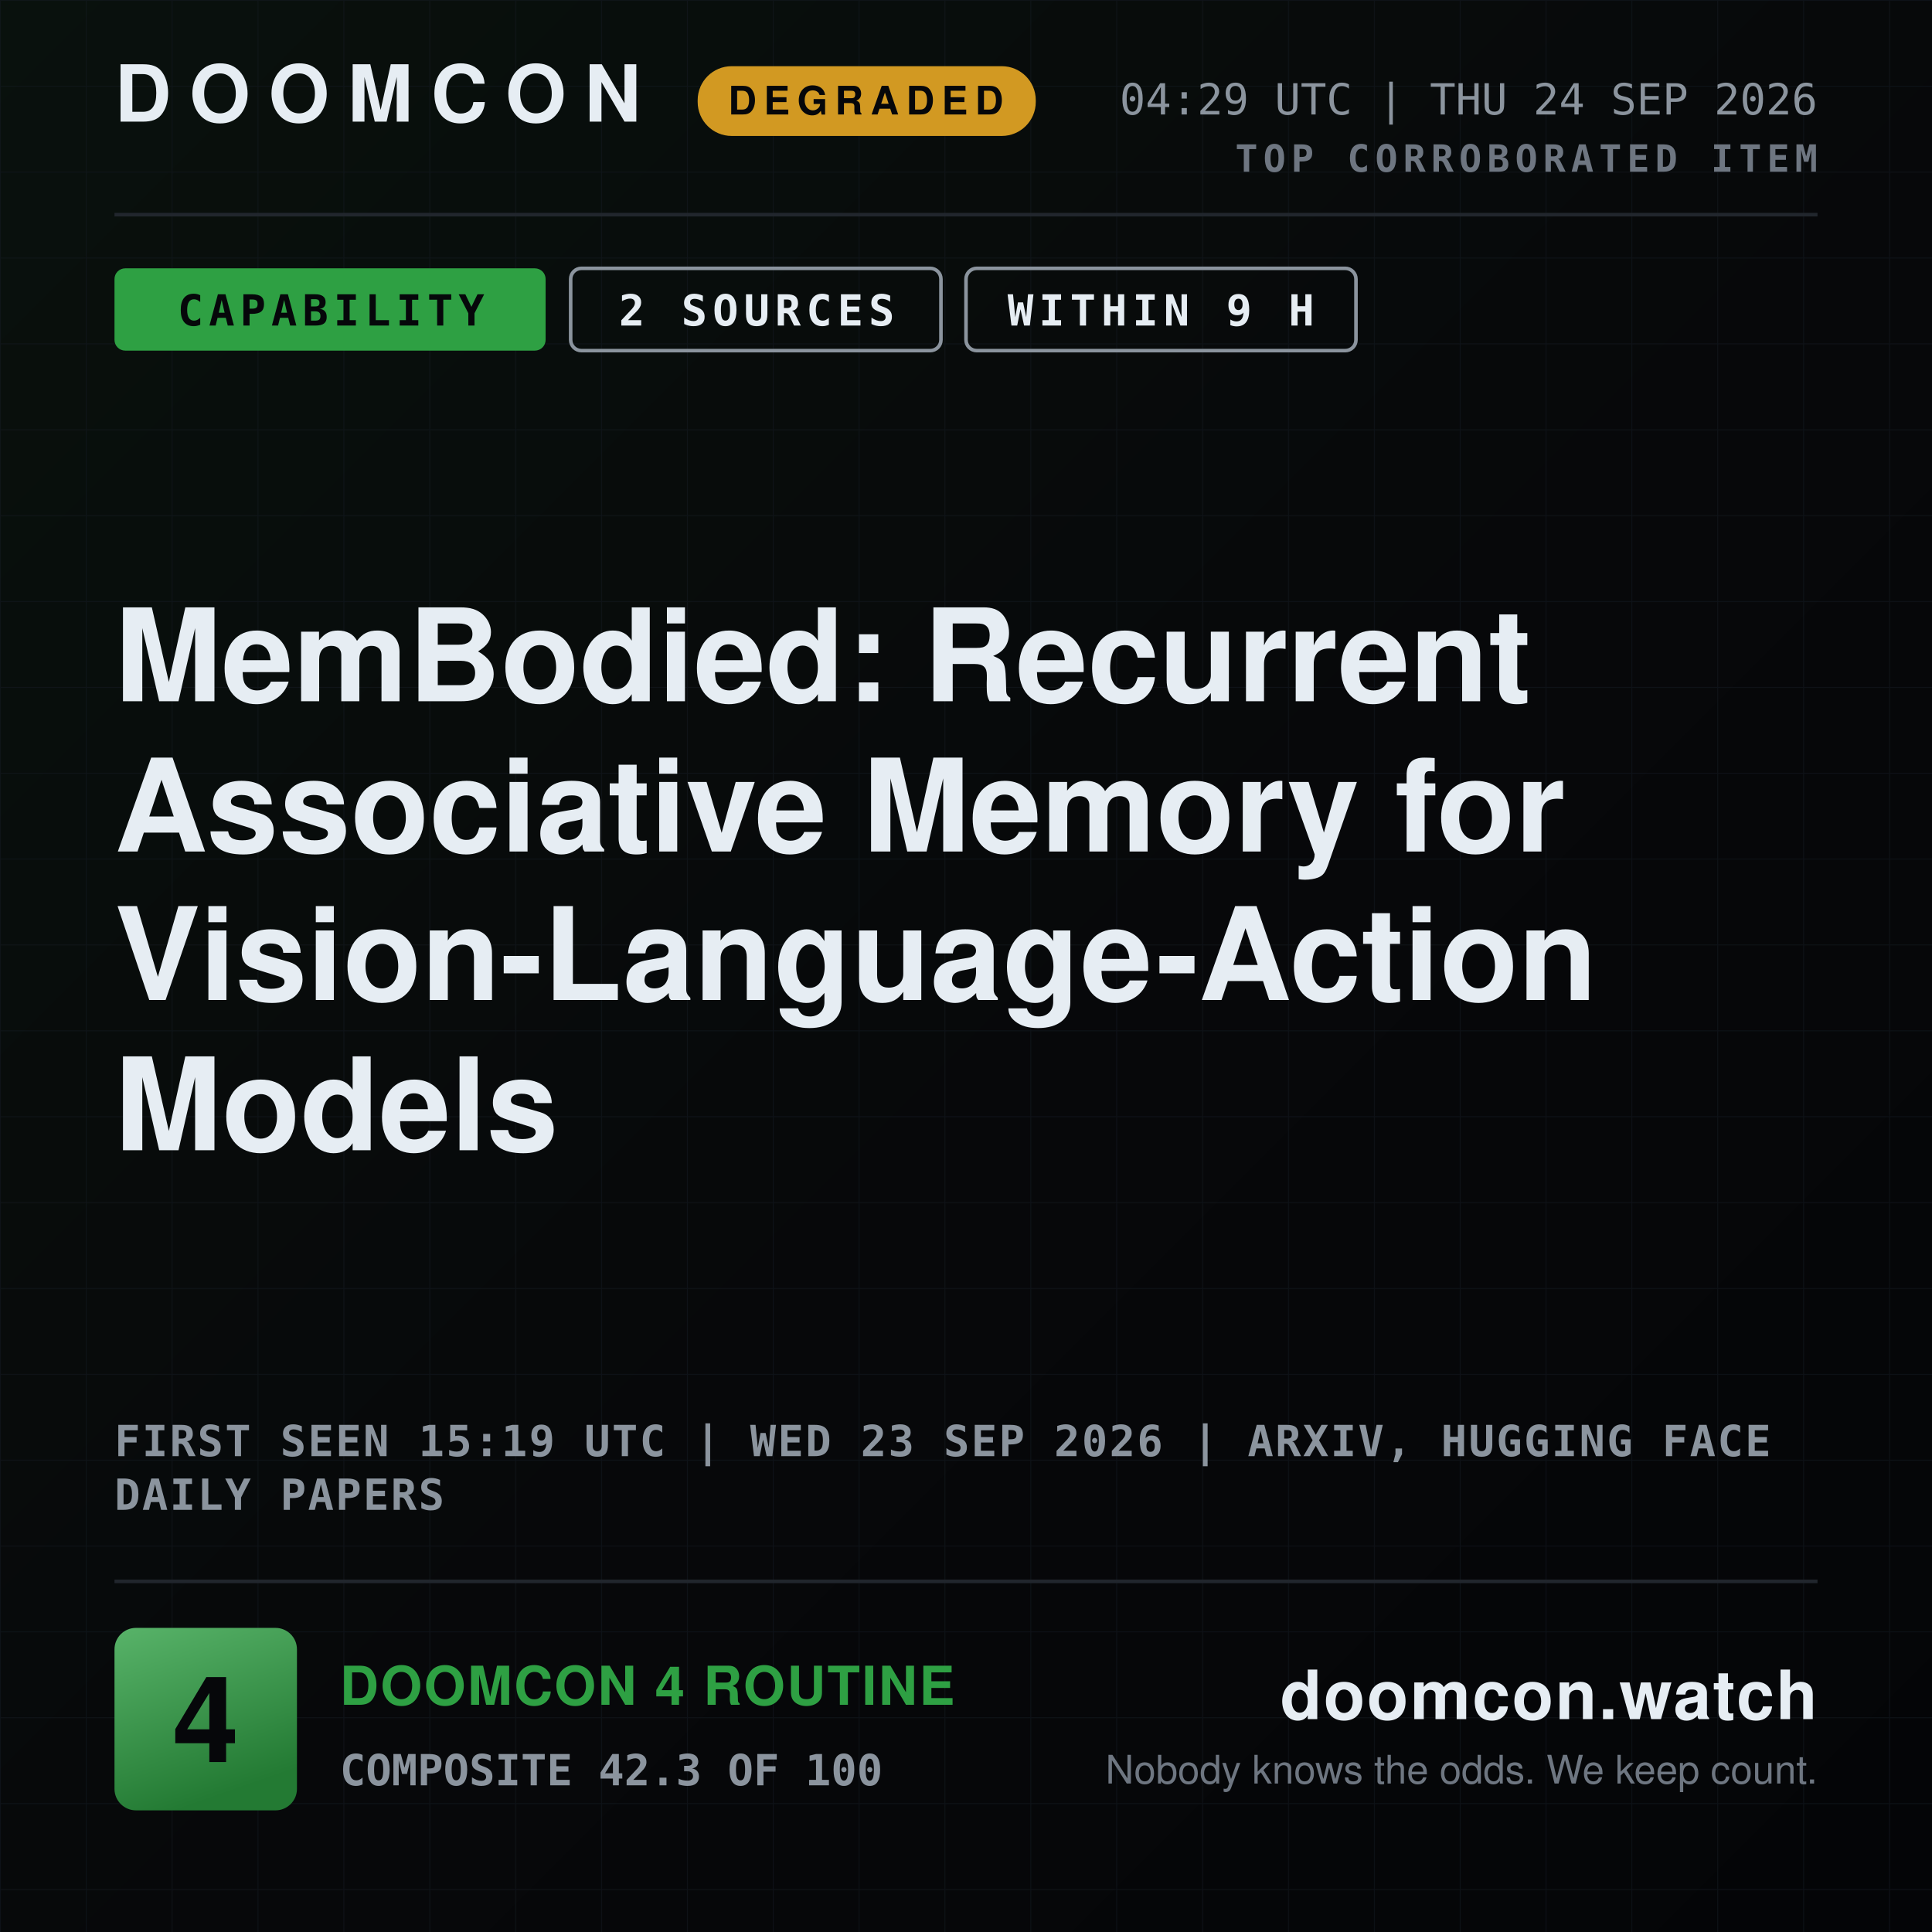
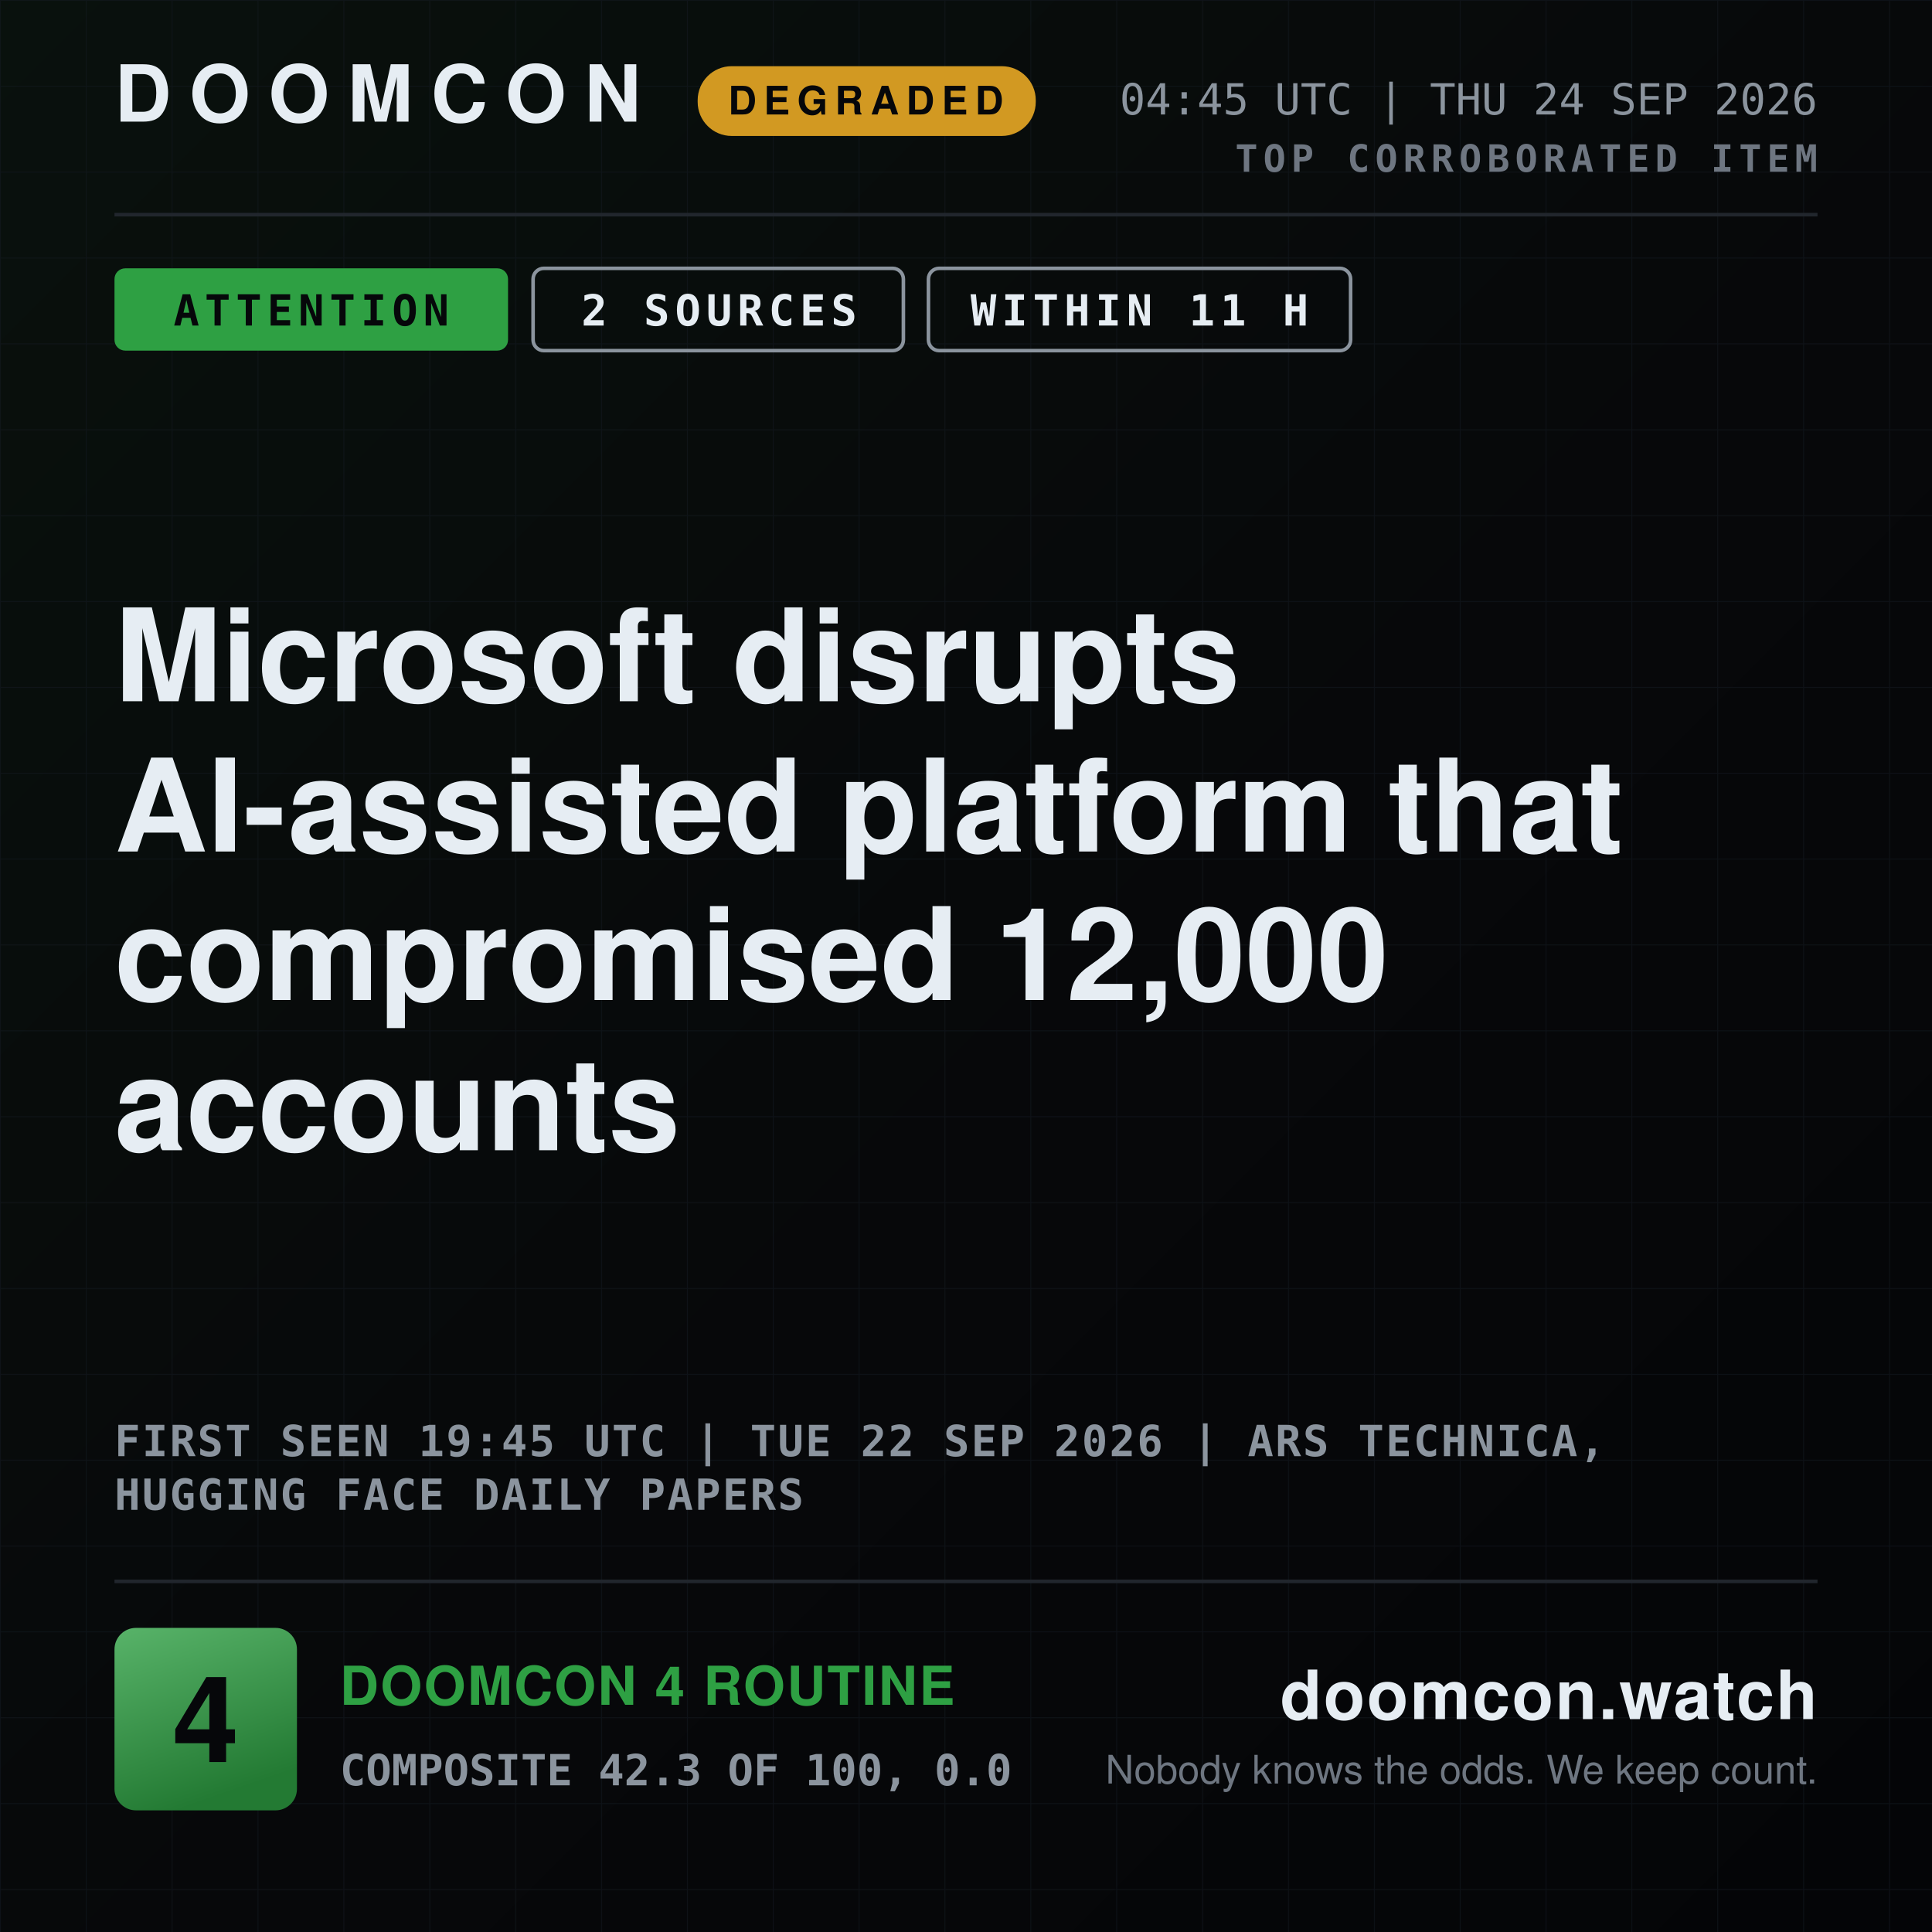
- <svg xmlns="http://www.w3.org/2000/svg" width="1080" height="1080" viewBox="0 0 1080 1080" role="img" aria-label="DOOMCON 4 — MemBodied: Recurrent Associative Memory for Vision-Language-Action Models">
+ <svg xmlns="http://www.w3.org/2000/svg" width="1080" height="1080" viewBox="0 0 1080 1080" role="img" aria-label="DOOMCON 4 — Microsoft disrupts AI-assisted platform that compromised 12,000 accounts">
  <defs>
    <pattern id="dark-hatch" width="12" height="12" patternUnits="userSpaceOnUse" patternTransform="rotate(45)">
      <rect width="12" height="12" fill="#161b22" />
      <line x1="0" y1="0" x2="0" y2="12" stroke="#6e7681" stroke-width="4" />
    </pattern>
    <pattern id="grid" width="48" height="48" patternUnits="userSpaceOnUse">
      <path d="M48 0H0V48" fill="none" stroke="#141a22" stroke-width="1" />
    </pattern>
    <linearGradient id="grad-bg" x1="0" y1="0" x2="1" y2="1">
      <stop offset="0" stop-color="#09110d" />
      <stop offset="0.55" stop-color="#07080a" />
      <stop offset="1" stop-color="#040507" />
    </linearGradient>
    <linearGradient id="grad-chip" x1="0" y1="0" x2="0.35" y2="1">
      <stop offset="0" stop-color="#58b369" />
      <stop offset="1" stop-color="#237a33" />
    </linearGradient>
    <linearGradient id="grad-spark" x1="0" y1="0" x2="0" y2="1">
      <stop offset="0" stop-color="#2ea043" stop-opacity="0.45" />
      <stop offset="1" stop-color="#2ea043" stop-opacity="0.02" />
    </linearGradient>
  </defs>
  <rect x="0" y="0" width="1080" height="1080" fill="url(#grad-bg)" />
  <rect x="0" y="0" width="1080" height="1080" fill="url(#grid)" opacity="0.55" />
  <text x="64" y="68" font-family="ui-sans-serif, system-ui, -apple-system, Segoe UI, Helvetica, Arial, sans-serif" font-size="44" font-weight="800" fill="#e6edf3" text-anchor="start" letter-spacing="10">DOOMCON</text>
  <rect x="390" y="37" width="189" height="39" fill="#d29922" rx="19" />
  <text x="484" y="64" font-family="ui-sans-serif, system-ui, -apple-system, Segoe UI, Helvetica, Arial, sans-serif" font-size="22" font-weight="800" fill="#06070a" text-anchor="middle" letter-spacing="4">DEGRADED</text>
-   <text x="1016" y="64" font-family="ui-monospace, SFMono-Regular, Menlo, DejaVu Sans Mono, Consolas, monospace" font-size="24" font-weight="500" fill="#8b949e" text-anchor="end">04:29 UTC | THU 24 SEP 2026</text>
+   <text x="1016" y="64" font-family="ui-monospace, SFMono-Regular, Menlo, DejaVu Sans Mono, Consolas, monospace" font-size="24" font-weight="500" fill="#8b949e" text-anchor="end">04:45 UTC | THU 24 SEP 2026</text>
  <text x="1016" y="96" font-family="ui-monospace, SFMono-Regular, Menlo, DejaVu Sans Mono, Consolas, monospace" font-size="21" font-weight="700" fill="#6e7681" text-anchor="end" letter-spacing="3">TOP CORROBORATED ITEM</text>
  <line x1="64" y1="120" x2="1016" y2="120" stroke="#21262d" stroke-width="2" />
-   <rect x="64" y="150" width="241" height="46" fill="#2ea043" rx="6" />
-   <text x="185" y="182" font-family="ui-monospace, SFMono-Regular, Menlo, DejaVu Sans Mono, Consolas, monospace" font-size="24" font-weight="800" fill="#06070a" text-anchor="middle" letter-spacing="3">CAPABILITY</text>
-   <rect x="319" y="150" width="207" height="46" fill="none" rx="6" stroke="#8b949e" stroke-width="2" />
-   <text x="423" y="182" font-family="ui-monospace, SFMono-Regular, Menlo, DejaVu Sans Mono, Consolas, monospace" font-size="24" font-weight="800" fill="#e6edf3" text-anchor="middle" letter-spacing="3">2 SOURCES</text>
-   <rect x="540" y="150" width="218" height="46" fill="none" rx="6" stroke="#8b949e" stroke-width="2" />
-   <text x="649" y="182" font-family="ui-monospace, SFMono-Regular, Menlo, DejaVu Sans Mono, Consolas, monospace" font-size="24" font-weight="800" fill="#e6edf3" text-anchor="middle" letter-spacing="3">WITHIN 9 H</text>
-   <text x="64" y="392" font-family="ui-sans-serif, system-ui, -apple-system, Segoe UI, Helvetica, Arial, sans-serif" font-size="72" font-weight="800" fill="#e6edf3" text-anchor="start">MemBodied: Recurrent</text>
-   <text x="64" y="476" font-family="ui-sans-serif, system-ui, -apple-system, Segoe UI, Helvetica, Arial, sans-serif" font-size="72" font-weight="800" fill="#e6edf3" text-anchor="start">Associative Memory for</text>
-   <text x="64" y="559" font-family="ui-sans-serif, system-ui, -apple-system, Segoe UI, Helvetica, Arial, sans-serif" font-size="72" font-weight="800" fill="#e6edf3" text-anchor="start">Vision-Language-Action</text>
-   <text x="64" y="643" font-family="ui-sans-serif, system-ui, -apple-system, Segoe UI, Helvetica, Arial, sans-serif" font-size="72" font-weight="800" fill="#e6edf3" text-anchor="start">Models</text>
-   <text x="64" y="814" font-family="ui-monospace, SFMono-Regular, Menlo, DejaVu Sans Mono, Consolas, monospace" font-size="24" font-weight="600" fill="#8b949e" text-anchor="start" letter-spacing="1">FIRST SEEN 15:19 UTC | WED 23 SEP 2026 | ARXIV, HUGGING FACE</text>
-   <text x="64" y="844" font-family="ui-monospace, SFMono-Regular, Menlo, DejaVu Sans Mono, Consolas, monospace" font-size="24" font-weight="600" fill="#8b949e" text-anchor="start" letter-spacing="1">DAILY PAPERS</text>
+   <rect x="64" y="150" width="220" height="46" fill="#2ea043" rx="6" />
+   <text x="174" y="182" font-family="ui-monospace, SFMono-Regular, Menlo, DejaVu Sans Mono, Consolas, monospace" font-size="24" font-weight="800" fill="#06070a" text-anchor="middle" letter-spacing="3">ATTENTION</text>
+   <rect x="298" y="150" width="207" height="46" fill="none" rx="6" stroke="#8b949e" stroke-width="2" />
+   <text x="402" y="182" font-family="ui-monospace, SFMono-Regular, Menlo, DejaVu Sans Mono, Consolas, monospace" font-size="24" font-weight="800" fill="#e6edf3" text-anchor="middle" letter-spacing="3">2 SOURCES</text>
+   <rect x="519" y="150" width="236" height="46" fill="none" rx="6" stroke="#8b949e" stroke-width="2" />
+   <text x="637" y="182" font-family="ui-monospace, SFMono-Regular, Menlo, DejaVu Sans Mono, Consolas, monospace" font-size="24" font-weight="800" fill="#e6edf3" text-anchor="middle" letter-spacing="3">WITHIN 11 H</text>
+   <text x="64" y="392" font-family="ui-sans-serif, system-ui, -apple-system, Segoe UI, Helvetica, Arial, sans-serif" font-size="72" font-weight="800" fill="#e6edf3" text-anchor="start">Microsoft disrupts</text>
+   <text x="64" y="476" font-family="ui-sans-serif, system-ui, -apple-system, Segoe UI, Helvetica, Arial, sans-serif" font-size="72" font-weight="800" fill="#e6edf3" text-anchor="start">AI-assisted platform that</text>
+   <text x="64" y="559" font-family="ui-sans-serif, system-ui, -apple-system, Segoe UI, Helvetica, Arial, sans-serif" font-size="72" font-weight="800" fill="#e6edf3" text-anchor="start">compromised 12,000</text>
+   <text x="64" y="643" font-family="ui-sans-serif, system-ui, -apple-system, Segoe UI, Helvetica, Arial, sans-serif" font-size="72" font-weight="800" fill="#e6edf3" text-anchor="start">accounts</text>
+   <text x="64" y="814" font-family="ui-monospace, SFMono-Regular, Menlo, DejaVu Sans Mono, Consolas, monospace" font-size="24" font-weight="600" fill="#8b949e" text-anchor="start" letter-spacing="1">FIRST SEEN 19:45 UTC | TUE 22 SEP 2026 | ARS TECHNICA,</text>
+   <text x="64" y="844" font-family="ui-monospace, SFMono-Regular, Menlo, DejaVu Sans Mono, Consolas, monospace" font-size="24" font-weight="600" fill="#8b949e" text-anchor="start" letter-spacing="1">HUGGING FACE DAILY PAPERS</text>
  <line x1="64" y1="884" x2="1016" y2="884" stroke="#21262d" stroke-width="2" />
  <rect x="64" y="910" width="102" height="102" fill="url(#grad-chip)" rx="12" />
  <text x="115" y="985" font-family="ui-sans-serif, system-ui, -apple-system, Segoe UI, Helvetica, Arial, sans-serif" font-size="67" font-weight="800" fill="#06070a" text-anchor="middle">4</text>
  <text x="190" y="953" font-family="ui-sans-serif, system-ui, -apple-system, Segoe UI, Helvetica, Arial, sans-serif" font-size="30" font-weight="800" fill="#2ea043" text-anchor="start" letter-spacing="1">DOOMCON 4 ROUTINE</text>
-   <text x="190" y="998" font-family="ui-monospace, SFMono-Regular, Menlo, DejaVu Sans Mono, Consolas, monospace" font-size="24" font-weight="600" fill="#8b949e" text-anchor="start">COMPOSITE 42.3 OF 100</text>
+   <text x="190" y="998" font-family="ui-monospace, SFMono-Regular, Menlo, DejaVu Sans Mono, Consolas, monospace" font-size="24" font-weight="600" fill="#8b949e" text-anchor="start">COMPOSITE 42.3 OF 100, 0.0</text>
  <text x="1016" y="961" font-family="ui-sans-serif, system-ui, -apple-system, Segoe UI, Helvetica, Arial, sans-serif" font-size="38" font-weight="800" fill="#e6edf3" text-anchor="end" letter-spacing="1">doomcon.watch</text>
  <text x="1016" y="997" font-family="ui-sans-serif, system-ui, -apple-system, Segoe UI, Helvetica, Arial, sans-serif" font-size="22" font-weight="500" fill="#6e7681" text-anchor="end">Nobody knows the odds. We keep count.</text>
</svg>
